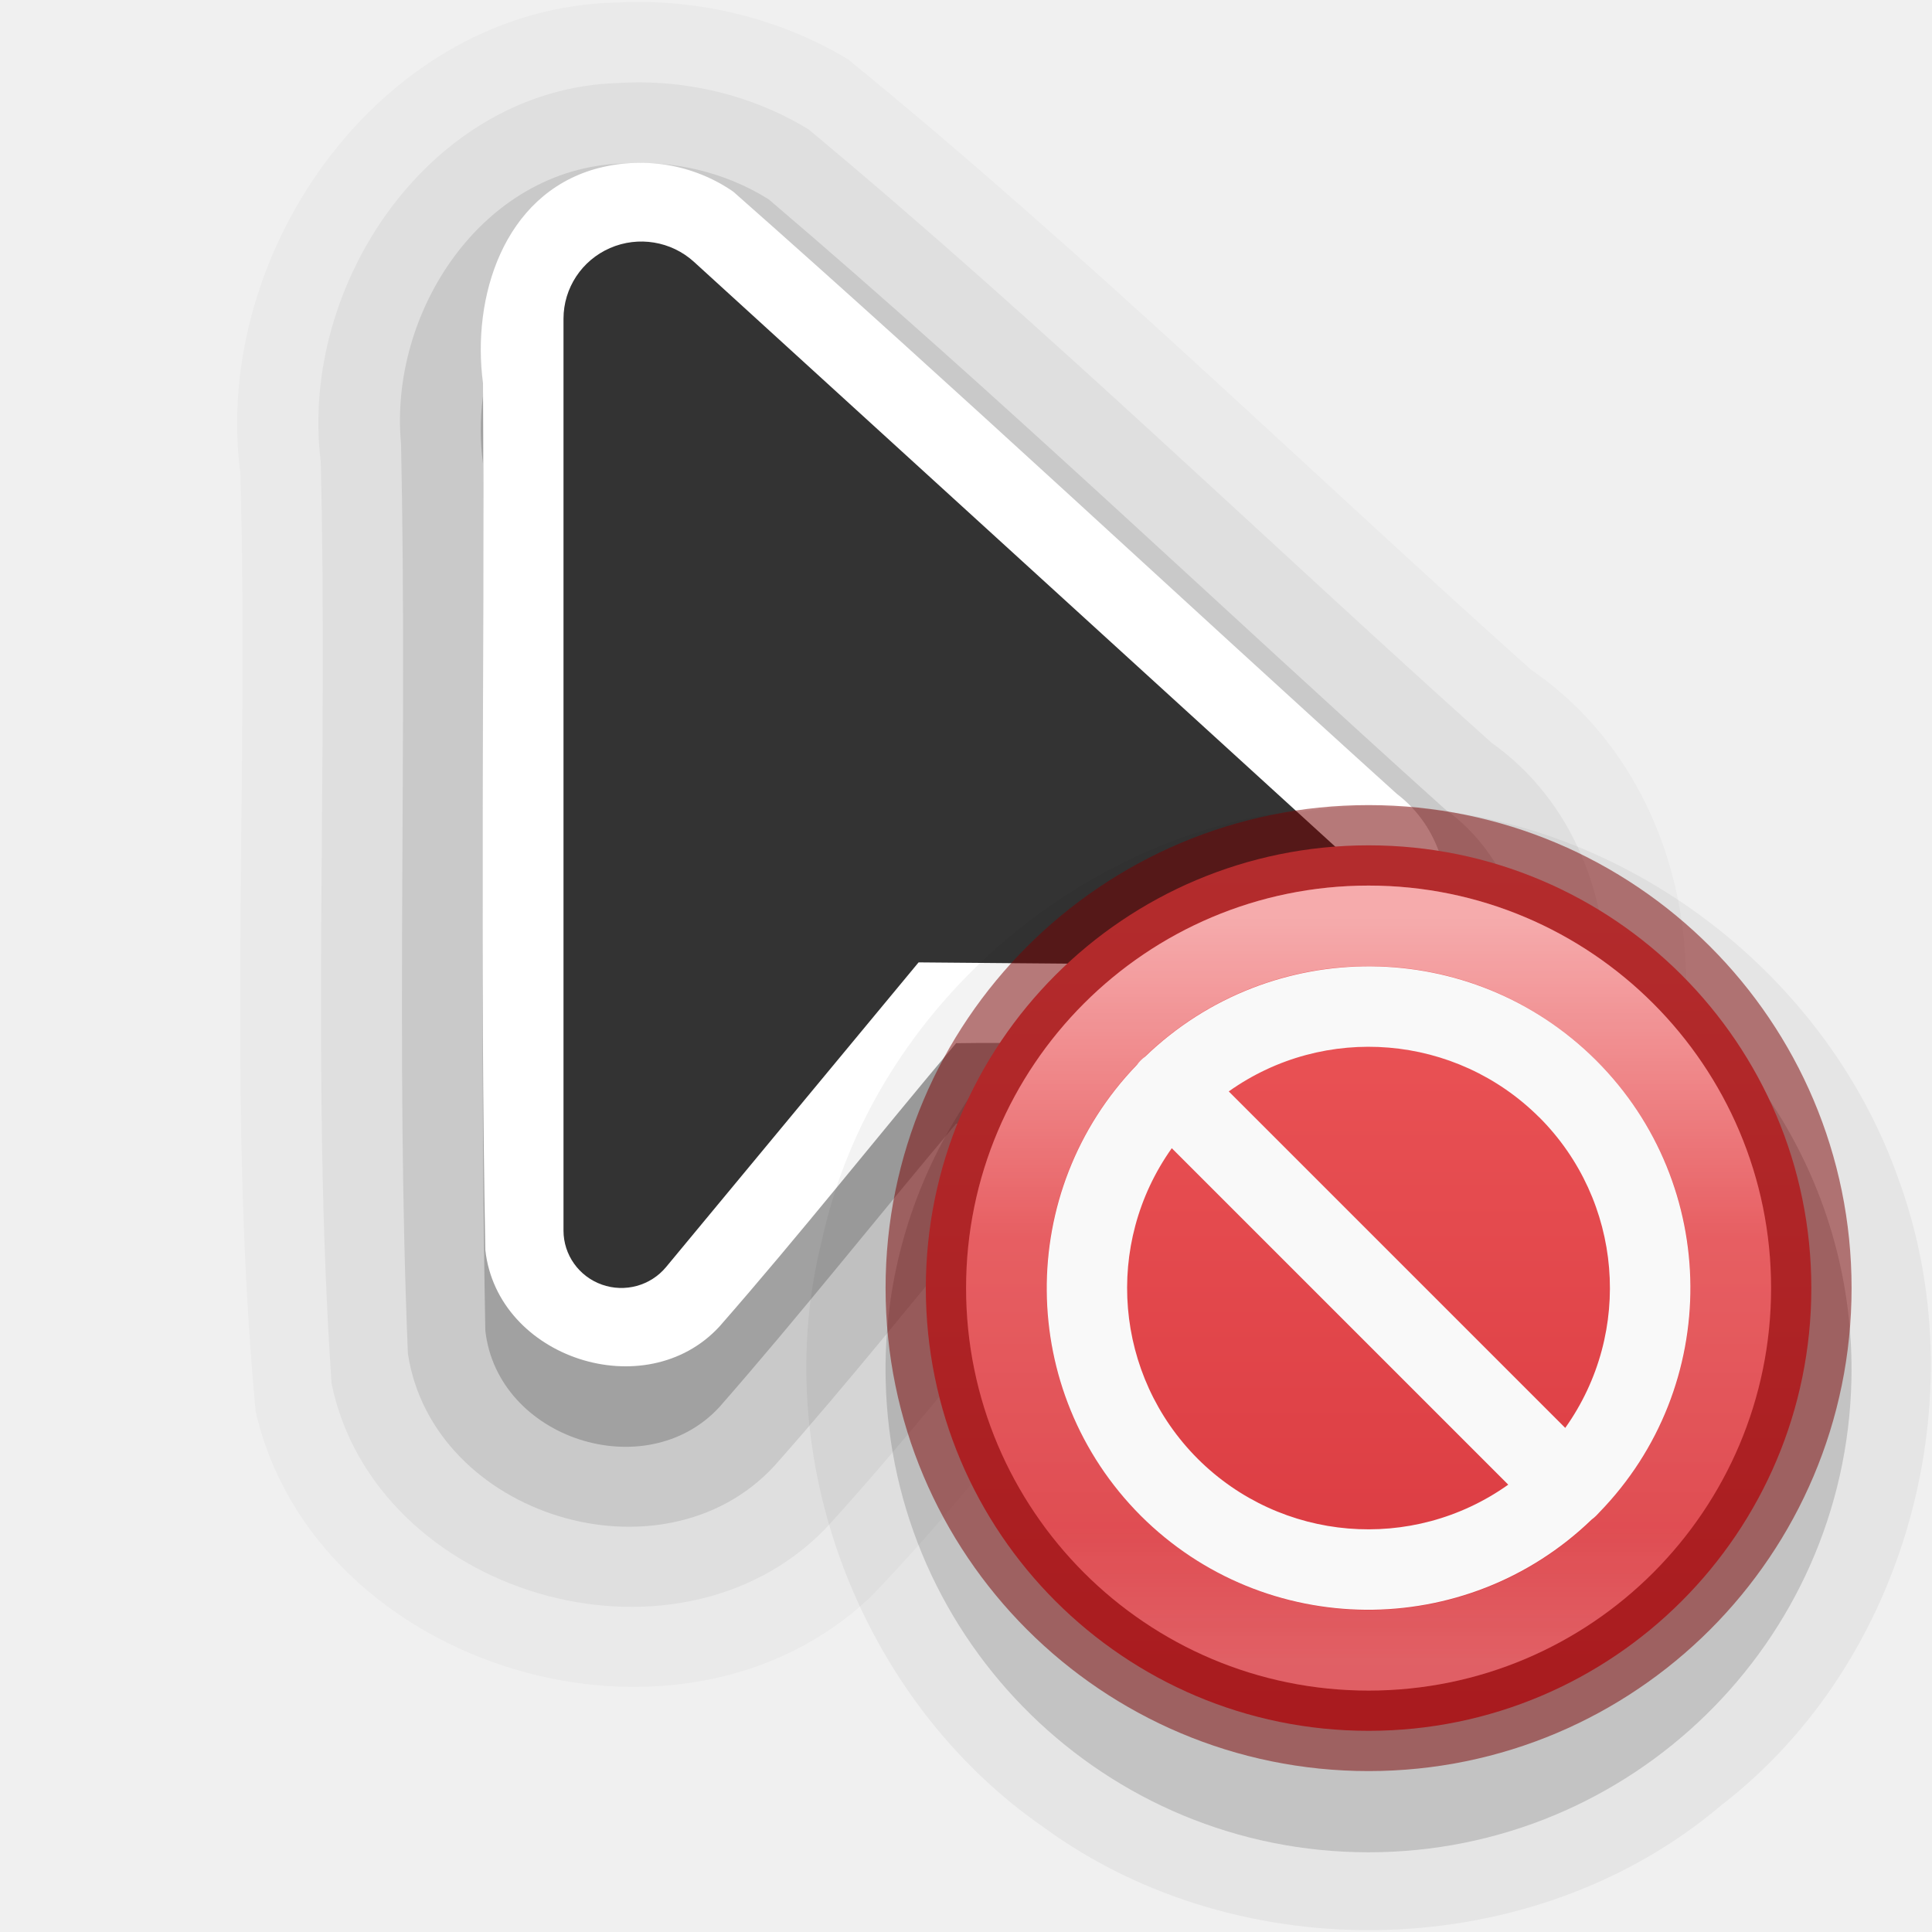
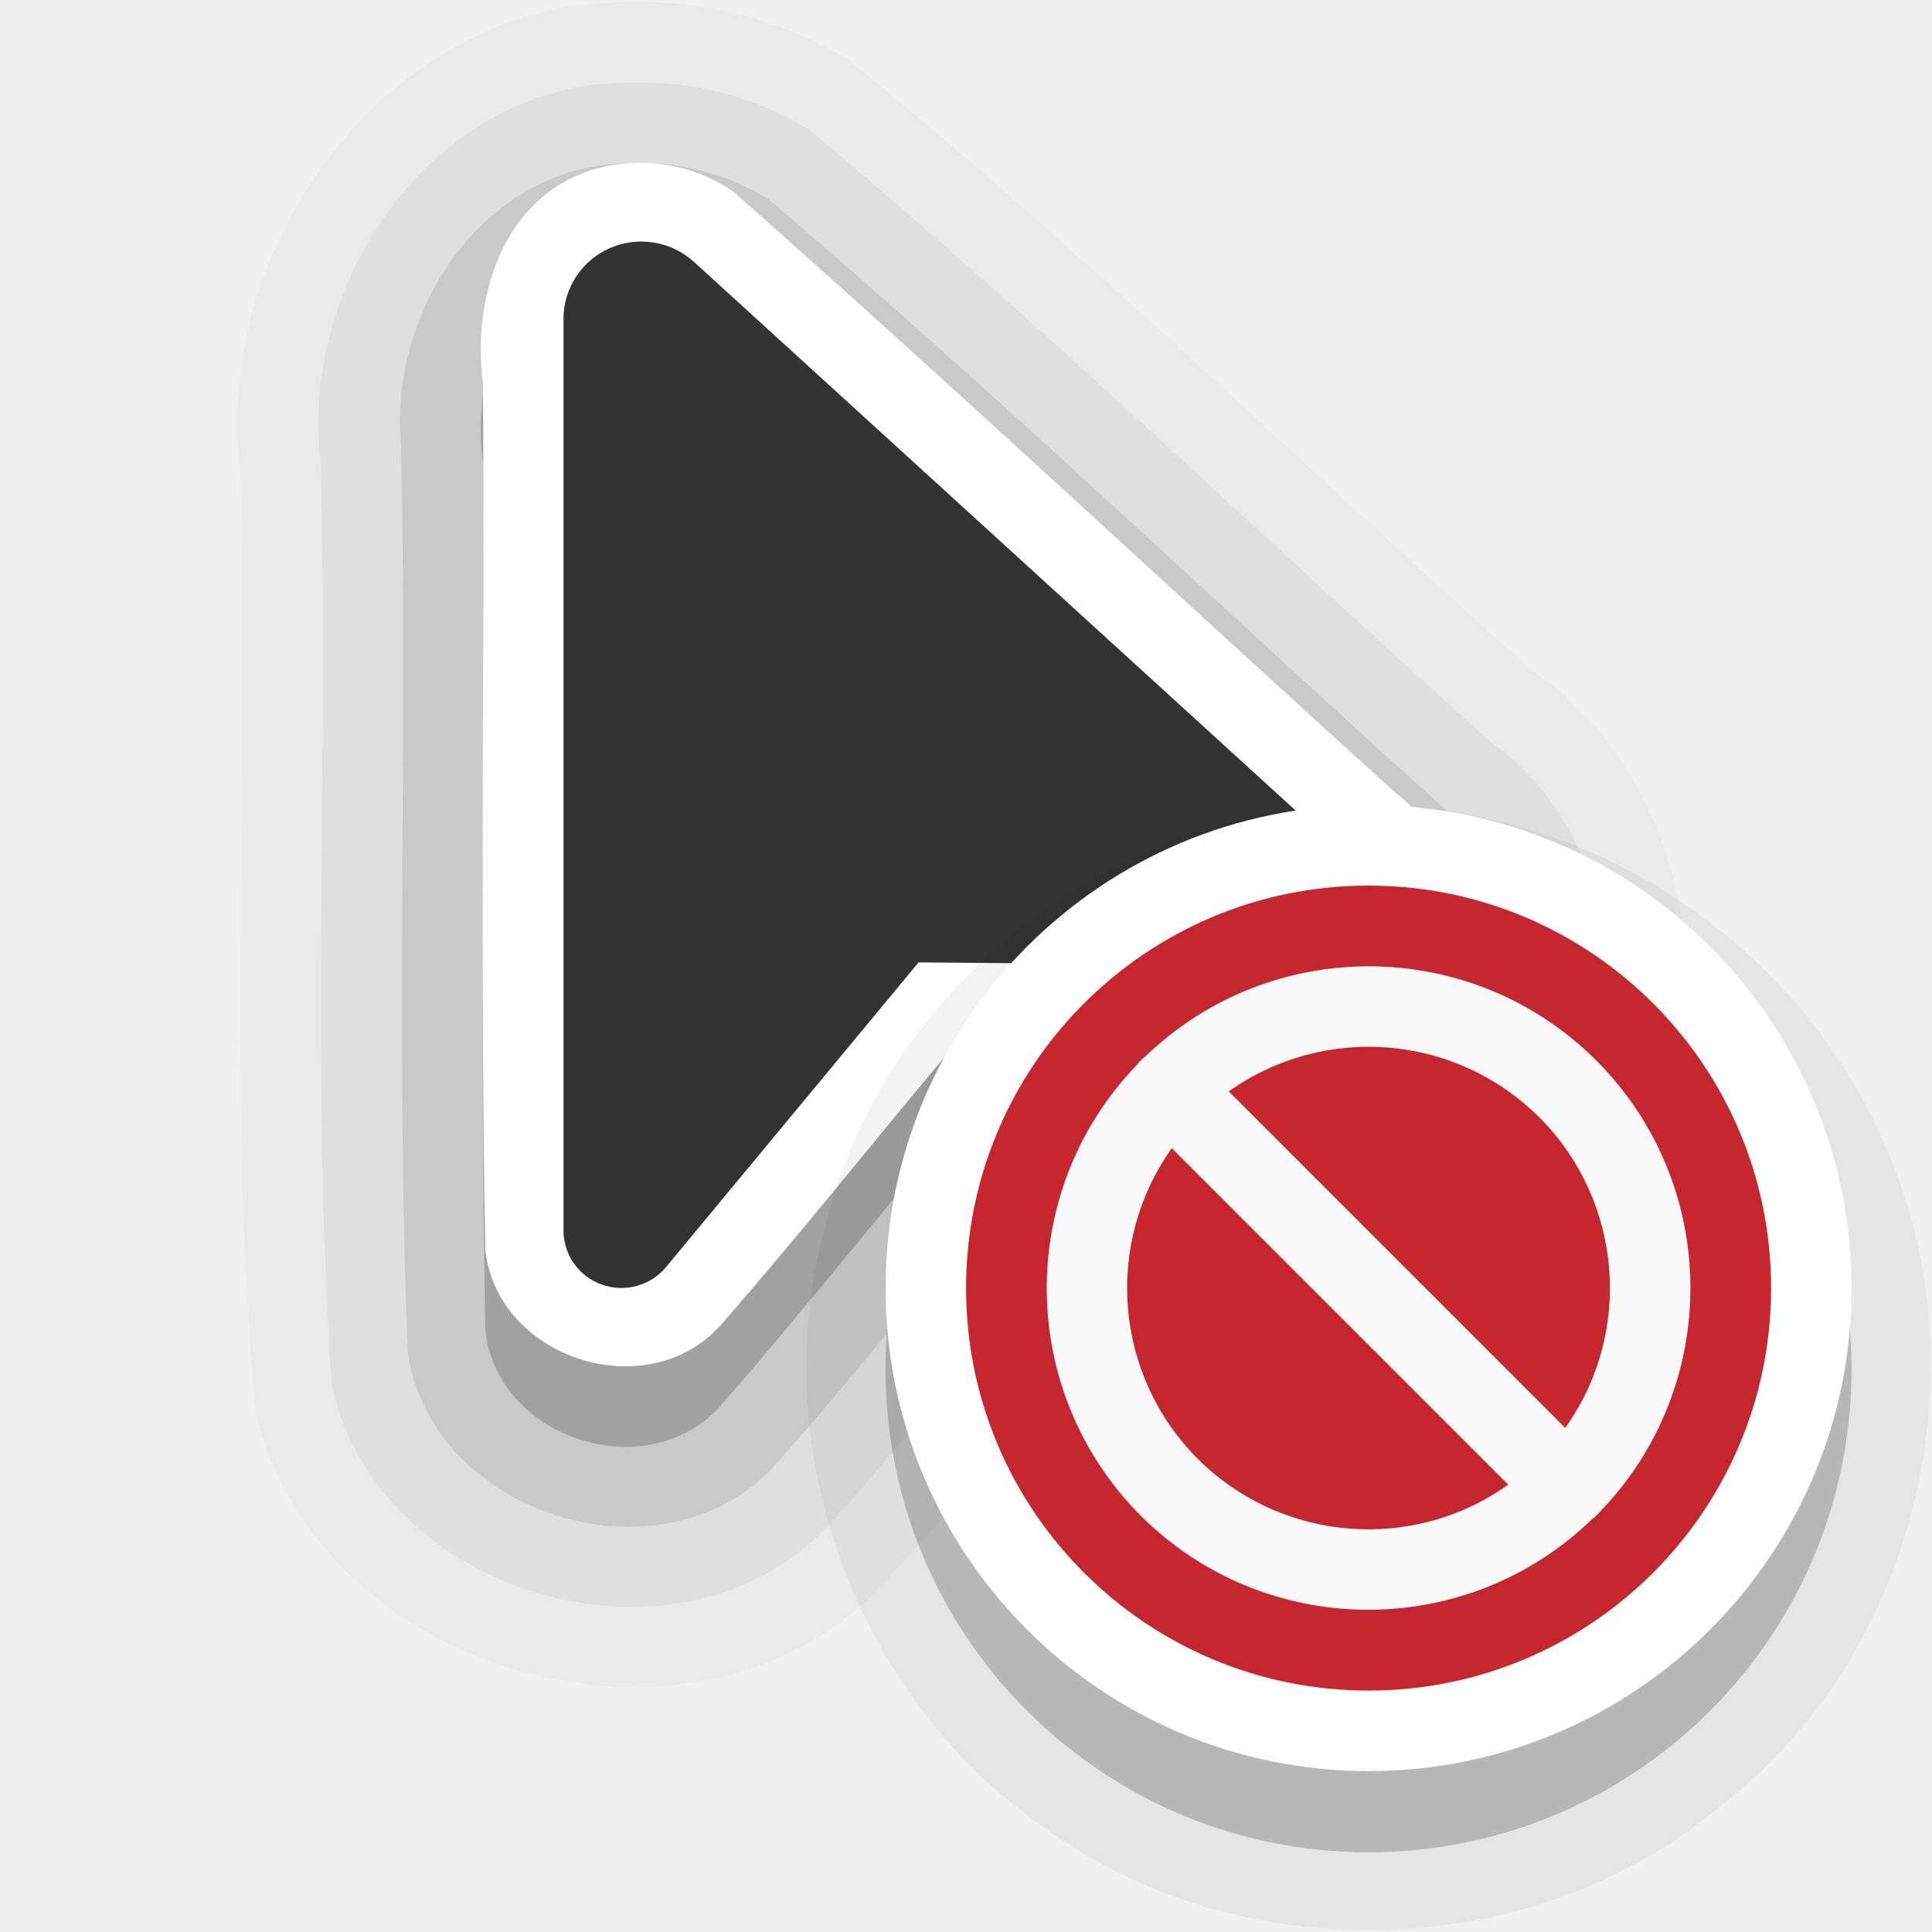
- <svg xmlns="http://www.w3.org/2000/svg" xmlns:xlink="http://www.w3.org/1999/xlink" width="24" height="24" id="svg2" version="1.0" xml:space="preserve">
-   <defs id="defs4">
-     <linearGradient x1="71.204" y1="15.369" x2="71.204" y2="40.496" id="linearGradient3097" xlink:href="#linearGradient4806-9" gradientUnits="userSpaceOnUse" gradientTransform="matrix(0.3674012,0,0,0.3674013,-9.516925,5.76241)" />
-     <linearGradient id="linearGradient4806-9">
-       <stop id="stop4808-49" style="stop-color:#ffffff;stop-opacity:1" offset="0" />
-       <stop id="stop4810-05" style="stop-color:#ffffff;stop-opacity:0.235" offset="0.424" />
-       <stop id="stop4812-6" style="stop-color:#ffffff;stop-opacity:0.157" offset="0.821" />
-       <stop id="stop4814-7" style="stop-color:#ffffff;stop-opacity:0.392" offset="1" />
-     </linearGradient>
-     <linearGradient id="linearGradient1793">
-       <stop id="stop1789" style="stop-color:#ed585a;stop-opacity:1" offset="0" />
-       <stop id="stop1791" style="stop-color:#d7353c;stop-opacity:1" offset="1" />
-     </linearGradient>
-     <linearGradient xlink:href="#linearGradient1793" id="linearGradient3" gradientUnits="userSpaceOnUse" gradientTransform="matrix(0.4871797,0,0,0.4871795,5.904095,-47.05835)" x1="22.935" y1="118.773" x2="22.935" y2="141.318" />
-   </defs>
+ <svg xmlns="http://www.w3.org/2000/svg" width="24" height="24" id="svg2" version="1.0" xml:space="preserve">
+   <defs id="defs4" />
  <path id="path7371-6-4-6-5-7" style="font-variation-settings:normal;opacity:0.025;vector-effect:none;fill:#000000;fill-opacity:1;fill-rule:evenodd;stroke:none;stroke-width:4;stroke-linecap:round;stroke-linejoin:round;stroke-miterlimit:4;stroke-dasharray:none;stroke-dashoffset:0;stroke-opacity:1;-inkscape-stroke:none;stop-color:#000000;stop-opacity:1" d="M 7.664,0.031 C 4.759,0.091 2.623,3.112 2.986,5.883 3.094,9.763 2.815,13.661 3.175,17.529 c 0.729,3.211 5.291,4.578 7.661,2.287 0.871,-0.906 1.652,-1.895 2.455,-2.861 2.116,0.057 4.612,0.324 6.261,-1.299 C 21.58,13.696 21.389,9.938 19.022,8.322 16.194,5.793 13.475,3.133 10.533,0.736 9.676,0.221 8.662,-0.021 7.664,0.031 Z" />
  <path id="path7371-6-4-6-5" style="font-variation-settings:normal;opacity:0.05;vector-effect:none;fill:#000000;fill-opacity:1;fill-rule:evenodd;stroke:none;stroke-width:4;stroke-linecap:round;stroke-linejoin:round;stroke-miterlimit:4;stroke-dasharray:none;stroke-dashoffset:0;stroke-opacity:1;-inkscape-stroke:none;stop-color:#000000;stop-opacity:1" d="M 7.689,1.031 C 5.358,1.092 3.713,3.525 3.984,5.733 4.08,9.55 3.861,13.379 4.119,17.188 c 0.541,2.618 4.265,3.725 6.134,1.803 0.894,-0.979 1.719,-2.017 2.567,-3.035 1.794,-0.044 3.754,0.355 5.406,-0.527 2.139,-1.269 2.354,-4.745 0.303,-6.202 C 15.702,6.695 12.97,4.045 10.047,1.609 9.345,1.179 8.509,0.981 7.689,1.031 Z" />
  <path id="path7371-6-4-6" style="font-variation-settings:normal;opacity:0.1;vector-effect:none;fill:#000000;fill-opacity:1;fill-rule:evenodd;stroke:none;stroke-width:4;stroke-linecap:round;stroke-linejoin:round;stroke-miterlimit:4;stroke-dasharray:none;stroke-dashoffset:0;stroke-opacity:1;-inkscape-stroke:none;stop-color:#000000;stop-opacity:1" d="m 7.723,2.031 c -1.737,0.065 -2.895,1.853 -2.741,3.486 0.08,3.764 -0.07,7.539 0.085,11.299 0.308,2.017 3.161,2.895 4.549,1.398 0.94,-1.059 1.82,-2.168 2.729,-3.254 1.634,-0.057 3.315,0.22 4.916,-0.166 1.905,-0.676 2.333,-3.561 0.684,-4.747 C 15.143,7.527 12.416,4.918 9.55,2.477 9.01,2.137 8.358,1.986 7.723,2.031 Z" />
  <path id="path7371-6-4" style="font-variation-settings:normal;vector-effect:none;fill:#000000;fill-opacity:1;fill-rule:evenodd;stroke:none;stroke-width:4;stroke-linecap:round;stroke-linejoin:round;stroke-miterlimit:4;stroke-dasharray:none;stroke-dashoffset:0;stroke-opacity:1;-inkscape-stroke:none;stop-color:#000000;opacity:0.2;stop-opacity:1" d="M 7.391,3.1 C 6.255,3.426 5.858,4.693 6,5.759 6.02,9.348 5.961,12.943 6.029,16.529 c 0.15,1.344 1.991,1.942 2.907,0.951 1.006,-1.149 1.956,-2.352 2.941,-3.521 1.588,-0.025 3.186,0.106 4.768,-0.02 1.376,-0.273 1.816,-2.231 0.705,-3.079 C 14.598,8.374 11.889,5.834 9.109,3.381 8.607,3.034 7.977,2.935 7.391,3.1 Z" />
  <path id="path7371-6" style="font-variation-settings:normal;vector-effect:none;fill:#ffffff;fill-opacity:1;fill-rule:evenodd;stroke:none;stroke-width:4;stroke-linecap:round;stroke-linejoin:round;stroke-miterlimit:4;stroke-dasharray:none;stroke-dashoffset:0;stroke-opacity:1;-inkscape-stroke:none;stop-color:#000000;opacity:1;stop-opacity:1" d="M 7.391,2.1 C 6.255,2.426 5.858,3.693 6,4.759 c 0.02,3.59 -0.039,7.184 0.029,10.77 0.15,1.344 1.991,1.942 2.907,0.951 1.006,-1.149 1.956,-2.352 2.941,-3.521 1.588,-0.025 3.186,0.106 4.768,-0.02 1.376,-0.273 1.816,-2.231 0.705,-3.079 C 14.598,7.374 11.889,4.834 9.109,2.381 8.607,2.034 7.977,1.935 7.391,2.1 Z" />
  <path id="path7371" d="M 7,3.959 V 15.287 a 0.719,0.713 0 0 0 1.274,0.453 l 3.137,-3.785 4.811,0.041 a 0.772,0.766 0 0 0 0.529,-1.329 L 8.621,3.253 a 0.967,0.959 0 0 0 -1.621,0.706 z" style="font-variation-settings:normal;opacity:1;vector-effect:none;fill:#333333;fill-opacity:1;fill-rule:evenodd;stroke:none;stroke-width:4;stroke-linecap:round;stroke-linejoin:round;stroke-miterlimit:4;stroke-dasharray:none;stroke-dashoffset:0;stroke-opacity:1;-inkscape-stroke:none;stop-color:#000000;stop-opacity:1" />
  <g transform="translate(-15,-160)" id="layer2" style="display:none">
    <rect style="color:#000000;display:block;overflow:visible;visibility:visible;opacity:0.3;fill:#000000;fill-opacity:1;fill-rule:nonzero;stroke:none;stroke-width:1;marker:none;enable-background:accumulate" id="left_ptr" width="24" height="24" x="15" y="160" />
    <rect y="160" x="50" height="24" width="24" id="hand1" style="color:#000000;display:block;overflow:visible;visibility:visible;opacity:0.3;fill:#000000;fill-opacity:1;fill-rule:nonzero;stroke:none;stroke-width:1;marker:none;enable-background:accumulate" />
    <rect style="color:#000000;display:block;overflow:visible;visibility:visible;opacity:0.3;fill:#000000;fill-opacity:1;fill-rule:nonzero;stroke:none;stroke-width:1;marker:none;enable-background:accumulate" id="hand2" width="24" height="24" x="190" y="160" />
    <rect style="color:#000000;display:block;overflow:visible;visibility:visible;opacity:0.3;fill:#000000;fill-opacity:1;fill-rule:nonzero;stroke:none;stroke-width:1;marker:none;enable-background:accumulate" id="grabbing" width="24" height="24" x="85" y="160" />
    <rect y="160" x="120" height="24" width="24" id="plus" style="color:#000000;display:block;overflow:visible;visibility:visible;opacity:0.3;fill:#000000;fill-opacity:1;fill-rule:nonzero;stroke:none;stroke-width:1;marker:none;enable-background:accumulate" />
    <rect style="color:#000000;display:block;overflow:visible;visibility:visible;opacity:0.3;fill:#000000;fill-opacity:1;fill-rule:nonzero;stroke:none;stroke-width:1;marker:none;enable-background:accumulate" id="right_ptr" width="24" height="24" x="155" y="160" />
    <rect y="160" x="224.938" height="24" width="24.062" id="pencil" style="color:#000000;display:block;overflow:visible;visibility:visible;opacity:0.3;fill:#000000;fill-opacity:1;fill-rule:nonzero;stroke:none;stroke-width:1;marker:none;enable-background:accumulate" />
    <rect style="color:#000000;display:block;overflow:visible;visibility:visible;opacity:0.3;fill:#000000;fill-opacity:1;fill-rule:nonzero;stroke:none;stroke-width:1;marker:none;enable-background:accumulate" id="xterm" width="24" height="24" x="260" y="160" />
    <rect y="364" x="14" height="24" width="24" id="left_ptr_watch_0001" style="color:#000000;display:block;overflow:visible;visibility:visible;opacity:0.3;fill:#000000;fill-opacity:1;fill-rule:nonzero;stroke:none;stroke-width:1;marker:none;enable-background:accumulate" />
    <rect y="337" x="14" height="24" width="24" id="watch_0001" style="color:#000000;display:block;overflow:visible;visibility:visible;opacity:0.3;fill:#000000;fill-opacity:1;fill-rule:nonzero;stroke:none;stroke-width:1;marker:none;enable-background:accumulate" />
    <rect style="color:#000000;display:block;overflow:visible;visibility:visible;opacity:0.3;fill:#000000;fill-opacity:1;fill-rule:nonzero;stroke:none;stroke-width:1;marker:none;enable-background:accumulate" id="bottom_side" width="24" height="24" x="85" y="195" />
    <rect y="195" x="120" height="24" width="24" id="top_side" style="color:#000000;display:block;overflow:visible;visibility:visible;opacity:0.3;fill:#000000;fill-opacity:1;fill-rule:nonzero;stroke:none;stroke-width:1;marker:none;enable-background:accumulate" />
    <rect style="color:#000000;display:block;overflow:visible;visibility:visible;opacity:0.3;fill:#000000;fill-opacity:1;fill-rule:nonzero;stroke:none;stroke-width:1;marker:none;enable-background:accumulate" id="right_side" width="24" height="24" x="155" y="195" />
    <rect y="195" x="189.938" height="24" width="24.062" id="left_side" style="color:#000000;display:block;overflow:visible;visibility:visible;opacity:0.3;fill:#000000;fill-opacity:1;fill-rule:nonzero;stroke:none;stroke-width:1;marker:none;enable-background:accumulate" />
    <rect style="color:#000000;display:block;overflow:visible;visibility:visible;opacity:0.3;fill:#000000;fill-opacity:1;fill-rule:nonzero;stroke:none;stroke-width:1;marker:none;enable-background:accumulate" id="bottom_left_corner" width="24" height="24" x="225" y="195" />
    <rect y="195" x="260" height="24" width="24" id="bottom_right_corner" style="color:#000000;display:block;overflow:visible;visibility:visible;opacity:0.3;fill:#000000;fill-opacity:1;fill-rule:nonzero;stroke:none;stroke-width:1;marker:none;enable-background:accumulate" />
    <rect style="color:#000000;display:block;overflow:visible;visibility:visible;opacity:0.3;fill:#000000;fill-opacity:1;fill-rule:nonzero;stroke:none;stroke-width:1;marker:none;enable-background:accumulate" id="top_left_corner" width="24" height="24" x="295" y="195" />
    <rect style="color:#000000;display:block;overflow:visible;visibility:visible;opacity:0.3;fill:#000000;fill-opacity:1;fill-rule:nonzero;stroke:none;stroke-width:1;marker:none;enable-background:accumulate" id="question_arrow" width="24" height="24" x="15" y="195" />
    <rect y="195" x="330" height="24" width="24" id="top_right_corner" style="color:#000000;display:block;overflow:visible;visibility:visible;opacity:0.3;fill:#000000;fill-opacity:1;fill-rule:nonzero;stroke:none;stroke-width:1;marker:none;enable-background:accumulate" />
    <rect style="color:#000000;display:block;overflow:visible;visibility:visible;opacity:0.3;fill:#000000;fill-opacity:1;fill-rule:nonzero;stroke:none;stroke-width:1;marker:none;enable-background:accumulate" id="X_cursor" width="24" height="24" x="330" y="160" />
    <rect style="color:#000000;display:block;overflow:visible;visibility:visible;opacity:0.3;fill:#000000;fill-opacity:1;fill-rule:nonzero;stroke:none;stroke-width:1;marker:none;enable-background:accumulate" id="lr_angle" width="24" height="24" x="50" y="230.061" />
    <rect y="230.061" x="85" height="24" width="24" id="ul_angle" style="color:#000000;display:block;overflow:visible;visibility:visible;opacity:0.3;fill:#000000;fill-opacity:1;fill-rule:nonzero;stroke:none;stroke-width:1;marker:none;enable-background:accumulate" />
    <rect style="color:#000000;display:block;overflow:visible;visibility:visible;opacity:0.3;fill:#000000;fill-opacity:1;fill-rule:nonzero;stroke:none;stroke-width:1;marker:none;enable-background:accumulate" id="ur_angle" width="24" height="24" x="120" y="230.061" />
    <rect y="230.061" x="155" height="24" width="24" id="top_tee" style="color:#000000;display:block;overflow:visible;visibility:visible;opacity:0.3;fill:#000000;fill-opacity:1;fill-rule:nonzero;stroke:none;stroke-width:1;marker:none;enable-background:accumulate" />
    <rect style="color:#000000;display:block;overflow:visible;visibility:visible;opacity:0.3;fill:#000000;fill-opacity:1;fill-rule:nonzero;stroke:none;stroke-width:1;marker:none;enable-background:accumulate" id="bottom_tee" width="24.062" height="24" x="189.938" y="230.061" />
    <rect y="230.061" x="225" height="24" width="24" id="left_tee" style="color:#000000;display:block;overflow:visible;visibility:visible;opacity:0.3;fill:#000000;fill-opacity:1;fill-rule:nonzero;stroke:none;stroke-width:1;marker:none;enable-background:accumulate" />
    <rect style="color:#000000;display:block;overflow:visible;visibility:visible;opacity:0.3;fill:#000000;fill-opacity:1;fill-rule:nonzero;stroke:none;stroke-width:1;marker:none;enable-background:accumulate" id="right_tee" width="24" height="24" x="260" y="230.061" />
    <rect y="230.061" x="295" height="23.939" width="24" id="copy" style="color:#000000;display:block;overflow:visible;visibility:visible;opacity:0.3;fill:#000000;fill-opacity:1;fill-rule:nonzero;stroke:none;stroke-width:1;marker:none;enable-background:accumulate" />
    <rect y="230.061" x="15" height="24" width="24" id="ll_angle" style="color:#000000;display:block;overflow:visible;visibility:visible;opacity:0.3;fill:#000000;fill-opacity:1;fill-rule:nonzero;stroke:none;stroke-width:1;marker:none;enable-background:accumulate" />
    <rect style="color:#000000;display:block;overflow:visible;visibility:visible;opacity:0.3;fill:#000000;fill-opacity:1;fill-rule:nonzero;stroke:none;stroke-width:1;marker:none;enable-background:accumulate" id="move" width="24" height="24" x="330" y="230.061" />
    <rect y="265.033" x="50" height="24" width="24" id="circle" style="color:#000000;display:block;overflow:visible;visibility:visible;opacity:0.3;fill:#000000;fill-opacity:1;fill-rule:nonzero;stroke:none;stroke-width:1;marker:none;enable-background:accumulate" />
    <rect style="color:#000000;display:block;overflow:visible;visibility:visible;opacity:0.3;fill:#000000;fill-opacity:1;fill-rule:nonzero;stroke:none;stroke-width:1;marker:none;enable-background:accumulate" id="link" width="24" height="24" x="15" y="265.033" />
    <rect style="color:#000000;display:block;overflow:visible;visibility:visible;opacity:0.3;fill:#000000;fill-opacity:1;fill-rule:nonzero;stroke:none;stroke-width:1;marker:none;enable-background:accumulate" id="crossed_circle" width="24" height="24.033" x="85" y="265" />
    <rect y="265" x="120" height="24" width="24" id="cross" style="color:#000000;display:block;overflow:visible;visibility:visible;opacity:0.3;fill:#000000;fill-opacity:1;fill-rule:nonzero;stroke:none;stroke-width:1;marker:none;enable-background:accumulate" />
    <rect style="color:#000000;display:block;overflow:visible;visibility:visible;opacity:0.3;fill:#000000;fill-opacity:1;fill-rule:nonzero;stroke:none;stroke-width:1;marker:none;enable-background:accumulate" id="crosshair" width="24" height="24" x="155" y="265" />
    <rect style="color:#000000;display:block;overflow:visible;visibility:visible;opacity:0.3;fill:#000000;fill-opacity:1;fill-rule:nonzero;stroke:none;stroke-width:1;marker:none;enable-background:accumulate" id="dnd-ask" width="24" height="24" x="224" y="265.033" />
    <rect y="265.033" x="189" height="24" width="24" id="dnd-none" style="color:#000000;display:block;overflow:visible;visibility:visible;opacity:0.3;fill:#000000;fill-opacity:1;fill-rule:nonzero;stroke:none;stroke-width:1;marker:none;enable-background:accumulate" />
    <rect y="265" x="259" height="24.033" width="24" id="dnd-copy" style="color:#000000;display:block;overflow:visible;visibility:visible;opacity:0.3;fill:#000000;fill-opacity:1;fill-rule:nonzero;stroke:none;stroke-width:1;marker:none;enable-background:accumulate" />
    <rect style="color:#000000;display:block;overflow:visible;visibility:visible;opacity:0.3;fill:#000000;fill-opacity:1;fill-rule:nonzero;stroke:none;stroke-width:1;marker:none;enable-background:accumulate" id="dnd-link" width="24" height="24" x="294" y="265" />
    <rect y="265" x="329" height="24" width="24" id="dnd-move" style="color:#000000;display:block;overflow:visible;visibility:visible;opacity:0.3;fill:#000000;fill-opacity:1;fill-rule:nonzero;stroke:none;stroke-width:1;marker:none;enable-background:accumulate" />
    <rect style="color:#000000;display:block;overflow:visible;visibility:visible;opacity:0.3;fill:#000000;fill-opacity:1;fill-rule:nonzero;stroke:none;stroke-width:1;marker:none;enable-background:accumulate" id="bd_double_arrow" width="24" height="24" x="50" y="300" />
    <rect y="300" x="15" height="24" width="24" id="fd_double_arrow" style="color:#000000;display:block;overflow:visible;visibility:visible;opacity:0.3;fill:#000000;fill-opacity:1;fill-rule:nonzero;stroke:none;stroke-width:1;marker:none;enable-background:accumulate" />
    <rect y="299.967" x="85" height="24.033" width="24" id="sb_v_double_arrow" style="color:#000000;display:block;overflow:visible;visibility:visible;opacity:0.3;fill:#000000;fill-opacity:1;fill-rule:nonzero;stroke:none;stroke-width:1;marker:none;enable-background:accumulate" />
    <rect style="color:#000000;display:block;overflow:visible;visibility:visible;opacity:0.3;fill:#000000;fill-opacity:1;fill-rule:nonzero;stroke:none;stroke-width:1;marker:none;enable-background:accumulate" id="sb_h_double_arrow" width="24" height="24" x="120" y="299.967" />
    <rect y="299.967" x="155" height="24" width="24" id="sb_right_arrow" style="color:#000000;display:block;overflow:visible;visibility:visible;opacity:0.3;fill:#000000;fill-opacity:1;fill-rule:nonzero;stroke:none;stroke-width:1;marker:none;enable-background:accumulate" />
    <rect y="300" x="224" height="24" width="24" id="sb_up_arrow" style="color:#000000;display:block;overflow:visible;visibility:visible;opacity:0.3;fill:#000000;fill-opacity:1;fill-rule:nonzero;stroke:none;stroke-width:1;marker:none;enable-background:accumulate" />
    <rect style="color:#000000;display:block;overflow:visible;visibility:visible;opacity:0.3;fill:#000000;fill-opacity:1;fill-rule:nonzero;stroke:none;stroke-width:1;marker:none;enable-background:accumulate" id="sb_left_arrow" width="24" height="24" x="189" y="300" />
    <rect style="color:#000000;display:block;overflow:visible;visibility:visible;opacity:0.3;fill:#000000;fill-opacity:1;fill-rule:nonzero;stroke:none;stroke-width:1;marker:none;enable-background:accumulate" id="sb_down_arrow" width="24" height="24.033" x="259" y="299.967" />
    <rect y="299.967" x="294" height="24.033" width="24" id="tcross" style="color:#000000;display:block;overflow:visible;visibility:visible;opacity:0.3;fill:#000000;fill-opacity:1;fill-rule:nonzero;stroke:none;stroke-width:1;marker:none;enable-background:accumulate" />
    <rect style="color:#000000;display:block;overflow:visible;visibility:visible;opacity:0.3;fill:#000000;fill-opacity:1;fill-rule:nonzero;stroke:none;stroke-width:1;marker:none;enable-background:accumulate" id="dotbox" width="24" height="24" x="329" y="300" />
    <rect style="color:#000000;display:block;overflow:visible;visibility:visible;opacity:0.3;fill:#000000;fill-opacity:1;fill-rule:nonzero;stroke:none;stroke-width:1;marker:none;enable-background:accumulate" id="watch_0002" width="24" height="24" x="42" y="337" />
    <rect style="color:#000000;display:block;overflow:visible;visibility:visible;opacity:0.3;fill:#000000;fill-opacity:1;fill-rule:nonzero;stroke:none;stroke-width:1;marker:none;enable-background:accumulate" id="watch_0003" width="24" height="24" x="70" y="337" />
    <rect y="337" x="98" height="24" width="24" id="watch_0004" style="color:#000000;display:block;overflow:visible;visibility:visible;opacity:0.3;fill:#000000;fill-opacity:1;fill-rule:nonzero;stroke:none;stroke-width:1;marker:none;enable-background:accumulate" />
    <rect style="color:#000000;display:block;overflow:visible;visibility:visible;opacity:0.3;fill:#000000;fill-opacity:1;fill-rule:nonzero;stroke:none;stroke-width:1;marker:none;enable-background:accumulate" id="watch_0005" width="24" height="24" x="126" y="337" />
    <rect y="337" x="154" height="24" width="24" id="watch_0006" style="color:#000000;display:block;overflow:visible;visibility:visible;opacity:0.3;fill:#000000;fill-opacity:1;fill-rule:nonzero;stroke:none;stroke-width:1;marker:none;enable-background:accumulate" />
    <rect y="337" x="182" height="24" width="24" id="watch_0007" style="color:#000000;display:block;overflow:visible;visibility:visible;opacity:0.3;fill:#000000;fill-opacity:1;fill-rule:nonzero;stroke:none;stroke-width:1;marker:none;enable-background:accumulate" />
    <rect style="color:#000000;display:block;overflow:visible;visibility:visible;opacity:0.3;fill:#000000;fill-opacity:1;fill-rule:nonzero;stroke:none;stroke-width:1;marker:none;enable-background:accumulate" id="watch_0008" width="24" height="24" x="210" y="337" />
    <rect style="color:#000000;display:block;overflow:visible;visibility:visible;opacity:0.3;fill:#000000;fill-opacity:1;fill-rule:nonzero;stroke:none;stroke-width:1;marker:none;enable-background:accumulate" id="left_ptr_watch_0002" width="24" height="24" x="42" y="364" />
    <rect y="364" x="70" height="24" width="24" id="left_ptr_watch_0003" style="color:#000000;display:block;overflow:visible;visibility:visible;opacity:0.3;fill:#000000;fill-opacity:1;fill-rule:nonzero;stroke:none;stroke-width:1;marker:none;enable-background:accumulate" />
    <rect y="364" x="98" height="24" width="24" id="left_ptr_watch_0004" style="color:#000000;display:block;overflow:visible;visibility:visible;opacity:0.3;fill:#000000;fill-opacity:1;fill-rule:nonzero;stroke:none;stroke-width:1;marker:none;enable-background:accumulate" />
    <rect style="color:#000000;display:block;overflow:visible;visibility:visible;opacity:0.3;fill:#000000;fill-opacity:1;fill-rule:nonzero;stroke:none;stroke-width:1;marker:none;enable-background:accumulate" id="left_ptr_watch_0005" width="24" height="24" x="126" y="364" />
    <rect y="364" x="154" height="24" width="24" id="left_ptr_watch_0006" style="color:#000000;display:block;overflow:visible;visibility:visible;opacity:0.3;fill:#000000;fill-opacity:1;fill-rule:nonzero;stroke:none;stroke-width:1;marker:none;enable-background:accumulate" />
    <rect style="color:#000000;display:block;overflow:visible;visibility:visible;opacity:0.3;fill:#000000;fill-opacity:1;fill-rule:nonzero;stroke:none;stroke-width:1;marker:none;enable-background:accumulate" id="left_ptr_watch_0007" width="24" height="24" x="182" y="364" />
    <rect style="color:#000000;display:block;overflow:visible;visibility:visible;opacity:0.3;fill:#000000;fill-opacity:1;fill-rule:nonzero;stroke:none;stroke-width:1;marker:none;enable-background:accumulate" id="left_ptr_watch_0008" width="24" height="24" x="210" y="364" />
    <rect style="color:#000000;display:block;overflow:visible;visibility:visible;opacity:0.3;fill:#000000;fill-opacity:1;fill-rule:nonzero;stroke:none;stroke-width:1;marker:none;enable-background:accumulate" id="watch_0009" width="24" height="24" x="238" y="337" />
    <rect y="337" x="266" height="24" width="24" id="watch_0010" style="color:#000000;display:block;overflow:visible;visibility:visible;opacity:0.3;fill:#000000;fill-opacity:1;fill-rule:nonzero;stroke:none;stroke-width:1;marker:none;enable-background:accumulate" />
    <rect y="337" x="294" height="24" width="24" id="watch_0011" style="color:#000000;display:block;overflow:visible;visibility:visible;opacity:0.3;fill:#000000;fill-opacity:1;fill-rule:nonzero;stroke:none;stroke-width:1;marker:none;enable-background:accumulate" />
    <rect style="color:#000000;display:block;overflow:visible;visibility:visible;opacity:0.3;fill:#000000;fill-opacity:1;fill-rule:nonzero;stroke:none;stroke-width:1;marker:none;enable-background:accumulate" id="watch_0012" width="24" height="24" x="322" y="337" />
    <rect y="337" x="350" height="24" width="24" id="watch_0013" style="color:#000000;display:block;overflow:visible;visibility:visible;opacity:0.3;fill:#000000;fill-opacity:1;fill-rule:nonzero;stroke:none;stroke-width:1;marker:none;enable-background:accumulate" />
    <rect style="color:#000000;display:block;overflow:visible;visibility:visible;opacity:0.3;fill:#000000;fill-opacity:1;fill-rule:nonzero;stroke:none;stroke-width:1;marker:none;enable-background:accumulate" id="watch_0014" width="24" height="24" x="378" y="337" />
    <rect style="color:#000000;display:block;overflow:visible;visibility:visible;opacity:0.3;fill:#000000;fill-opacity:1;fill-rule:nonzero;stroke:none;stroke-width:1;marker:none;enable-background:accumulate" id="watch_0015" width="24" height="24" x="406" y="337" />
    <rect y="337" x="434" height="24" width="24" id="watch_0016" style="color:#000000;display:block;overflow:visible;visibility:visible;opacity:0.3;fill:#000000;fill-opacity:1;fill-rule:nonzero;stroke:none;stroke-width:1;marker:none;enable-background:accumulate" />
  </g>
  <g style="display:inline" id="g3532-1" transform="matrix(1.123442,0,-0.7136519,1.260733,164.6977,-2.10056)" />
  <g style="display:inline;fill:#fce94f;stroke:none" id="g3557-05" transform="matrix(1.123442,0,-0.7136519,1.260733,164.6977,-2.10056)" />
  <g id="layer10" style="display:inline" transform="matrix(1.142857,0,0,1.142857,-535.8468,508.3056)" />
  <g id="layer13" style="display:inline" transform="matrix(1.142857,0,0,1.142857,-535.8468,508.3056)" />
  <g id="layer14" transform="matrix(1.142857,0,0,1.142857,-535.8468,508.3056)" />
  <g id="layer15" style="display:inline" transform="matrix(1.142857,0,0,1.142857,-535.8468,508.3056)" />
  <g id="g71291" style="display:inline" transform="matrix(1.142857,0,0,1.142857,-535.8468,508.3056)" />
  <g id="g4953" style="display:inline" transform="matrix(1.142857,0,0,1.142857,-535.8468,508.3056)" />
  <g id="layer12" style="display:inline" transform="matrix(1.142857,0,0,1.142857,-535.8468,508.3056)" />
  <g style="display:inline;fill:#3a4351;fill-opacity:1" id="g3532-1-2" transform="matrix(1.123442,0,-0.7136519,1.260733,164.6977,-2.100558)" />
  <g style="display:inline;fill:#3a4351;fill-opacity:1;stroke:none" id="g3557-05-9" transform="matrix(1.123442,0,-0.7136519,1.260733,164.6977,-2.100558)" />
  <g id="layer10-2" style="display:inline;fill:#3a4351;fill-opacity:1" transform="matrix(1.142857,0,0,1.142857,-535.8468,508.3056)" />
  <g id="layer13-5" style="display:inline;fill:#3a4351;fill-opacity:1" transform="matrix(1.142857,0,0,1.142857,-535.8468,508.3056)" />
  <g style="fill:#3a4351;fill-opacity:1" id="layer14-4" transform="matrix(1.142857,0,0,1.142857,-535.8468,508.3056)" />
  <g id="layer15-3" style="display:inline;fill:#3a4351;fill-opacity:1" transform="matrix(1.142857,0,0,1.142857,-535.8468,508.3056)" />
  <g id="g71291-8" style="display:inline;fill:#3a4351;fill-opacity:1" transform="matrix(1.142857,0,0,1.142857,-535.8468,508.3056)" />
  <g id="g4953-4" style="display:inline;fill:#3a4351;fill-opacity:1" transform="matrix(1.142857,0,0,1.142857,-535.8468,508.3056)" />
  <g id="layer12-6" style="display:inline;fill:#3a4351;fill-opacity:1" transform="matrix(1.142857,0,0,1.142857,-535.8468,508.3056)" />
  <g id="layer10-9" style="display:inline" transform="translate(-322.4359,580.1776)" />
  <g id="layer13-6" style="display:inline" transform="translate(-322.4359,580.1776)" />
  <g id="layer14-1" transform="translate(-322.4359,580.1776)" />
  <g id="layer15-0" style="display:inline" transform="translate(-322.4359,580.1776)" />
  <g id="g71291-3" style="display:inline" transform="translate(-322.4359,580.1776)" />
  <g id="g4953-7" style="display:inline" transform="translate(-322.4359,580.1776)" />
  <g id="layer12-65" style="display:inline" transform="translate(-322.4359,580.1776)" />
  <path id="path3029-2-1-9-0" style="color:#000000;font-variation-settings:normal;display:inline;overflow:visible;visibility:visible;opacity:0.05;vector-effect:none;fill:#000000;fill-opacity:1;fill-rule:nonzero;stroke:none;stroke-width:4;stroke-linecap:round;stroke-linejoin:round;stroke-miterlimit:4;stroke-dasharray:none;stroke-dashoffset:0;stroke-opacity:1;-inkscape-stroke:none;marker:none;enable-background:accumulate;stop-color:#000000" d="m 15.714,10.125 c -2.653,0.498 -4.925,2.624 -5.502,5.274 -0.683,2.694 0.468,5.718 2.752,7.3 2.454,1.792 6.098,1.699 8.421,-0.276 2.304,-1.777 3.198,-5.081 2.19,-7.8 -0.929,-2.608 -3.504,-4.518 -6.28,-4.598 -0.526,-0.059 -1.056,0.069 -1.581,0.1 z" />
-   <path d="m 22.999,17.144 a 6,6 0 0 1 -11.997,0 6,6 0 1 1 11.997,0 z" id="path3029-2-1-5" style="color:#000000;font-variation-settings:normal;display:inline;overflow:visible;visibility:visible;opacity:0.15;vector-effect:none;fill:#000000;fill-opacity:1;fill-rule:nonzero;stroke:none;stroke-width:4;stroke-linecap:round;stroke-linejoin:round;stroke-miterlimit:4;stroke-dasharray:none;stroke-dashoffset:0;stroke-opacity:1;-inkscape-stroke:none;marker:none;enable-background:accumulate;stop-color:#000000" />
-   <path d="m 22.501,16.001 a 5.5,5.5 0 0 1 -11,0 5.5,5.5 0 1 1 11,0 z" id="path3029-9" style="color:#000000;display:inline;overflow:visible;visibility:visible;fill:url(#linearGradient3);fill-opacity:1;fill-rule:nonzero;stroke:#7a0000;stroke-width:1;stroke-dasharray:none;stroke-opacity:0.5;marker:none;enable-background:accumulate;font-variation-settings:normal;opacity:1;vector-effect:none;stroke-linecap:round;stroke-linejoin:round;stroke-miterlimit:4;stroke-dashoffset:0;-inkscape-stroke:none;paint-order:normal;stop-color:#000000;stop-opacity:1" />
-   <path d="m 21.501,16.001 c 0,2.485 -2.015,4.5 -4.5,4.5 -2.485,0 -4.5,-2.015 -4.5,-4.5 0,-2.485 2.015,-4.5 4.5,-4.5 2.485,0 4.5,2.015 4.5,4.5 z" id="path3421" style="color:#000000;display:inline;overflow:visible;visibility:visible;opacity:0.5;fill:none;stroke:url(#linearGradient3097);stroke-width:1;stroke-linecap:round;stroke-linejoin:round;stroke-miterlimit:4;stroke-dasharray:none;stroke-dashoffset:0;stroke-opacity:1;marker:none;enable-background:accumulate" />
+   <path d="m 22.999,17.144 a 6,6 0 0 1 -11.997,0 6,6 0 1 1 11.997,0 z" id="path3029-2-1-5" style="color:#000000;font-variation-settings:normal;display:inline;overflow:visible;visibility:visible;opacity:0.2;vector-effect:none;fill:#000000;fill-opacity:1;fill-rule:nonzero;stroke:none;stroke-width:4;stroke-linecap:round;stroke-linejoin:round;stroke-miterlimit:4;stroke-dasharray:none;stroke-dashoffset:0;stroke-opacity:1;-inkscape-stroke:none;marker:none;enable-background:accumulate;stop-color:#000000;stop-opacity:1" />
+   <path d="m 22.501,16.001 a 5.5,5.5 0 0 1 -11,0 5.5,5.5 0 1 1 11,0 z" id="path3029-9" style="color:#000000;display:inline;overflow:visible;visibility:visible;fill:#c6262e;fill-opacity:1;fill-rule:nonzero;stroke:#ffffff;stroke-width:1;stroke-dasharray:none;stroke-opacity:1;marker:none;enable-background:accumulate;font-variation-settings:normal;opacity:1;vector-effect:none;stroke-linecap:round;stroke-linejoin:round;stroke-miterlimit:4;stroke-dashoffset:0;-inkscape-stroke:none;paint-order:normal;stop-color:#000000;stop-opacity:1" />
  <path id="path1-56" style="font-variation-settings:normal;vector-effect:none;fill:#f9f9f9;fill-opacity:1;stroke:none;stroke-width:2;stroke-linecap:butt;stroke-linejoin:round;stroke-miterlimit:4;stroke-dasharray:none;stroke-dashoffset:0;stroke-opacity:1;-inkscape-stroke:none;marker:none;stop-color:#000000" d="m 19.828,13.172 a 4,4 0 0 0 -5.602,-0.047 c -0.019,0.014 -0.038,0.03 -0.055,0.047 -0.017,0.017 -0.033,0.036 -0.047,0.055 a 4,4 0 0 0 0.047,5.602 4,4 0 0 0 5.602,0.047 c 0.019,-0.014 0.038,-0.03 0.055,-0.047 0.012,-0.012 0.024,-0.024 0.035,-0.037 a 4,4 0 0 0 -0.035,-5.62 z m -0.707,0.707 a 3,3 0 0 1 0.323,3.859 l -4.18,-4.18 a 3,3 0 0 1 3.857,0.322 z m -4.564,0.385 4.179,4.179 A 3,3 0 0 1 14.878,18.121 3,3 0 0 1 14.556,14.264 Z" />
</svg>
